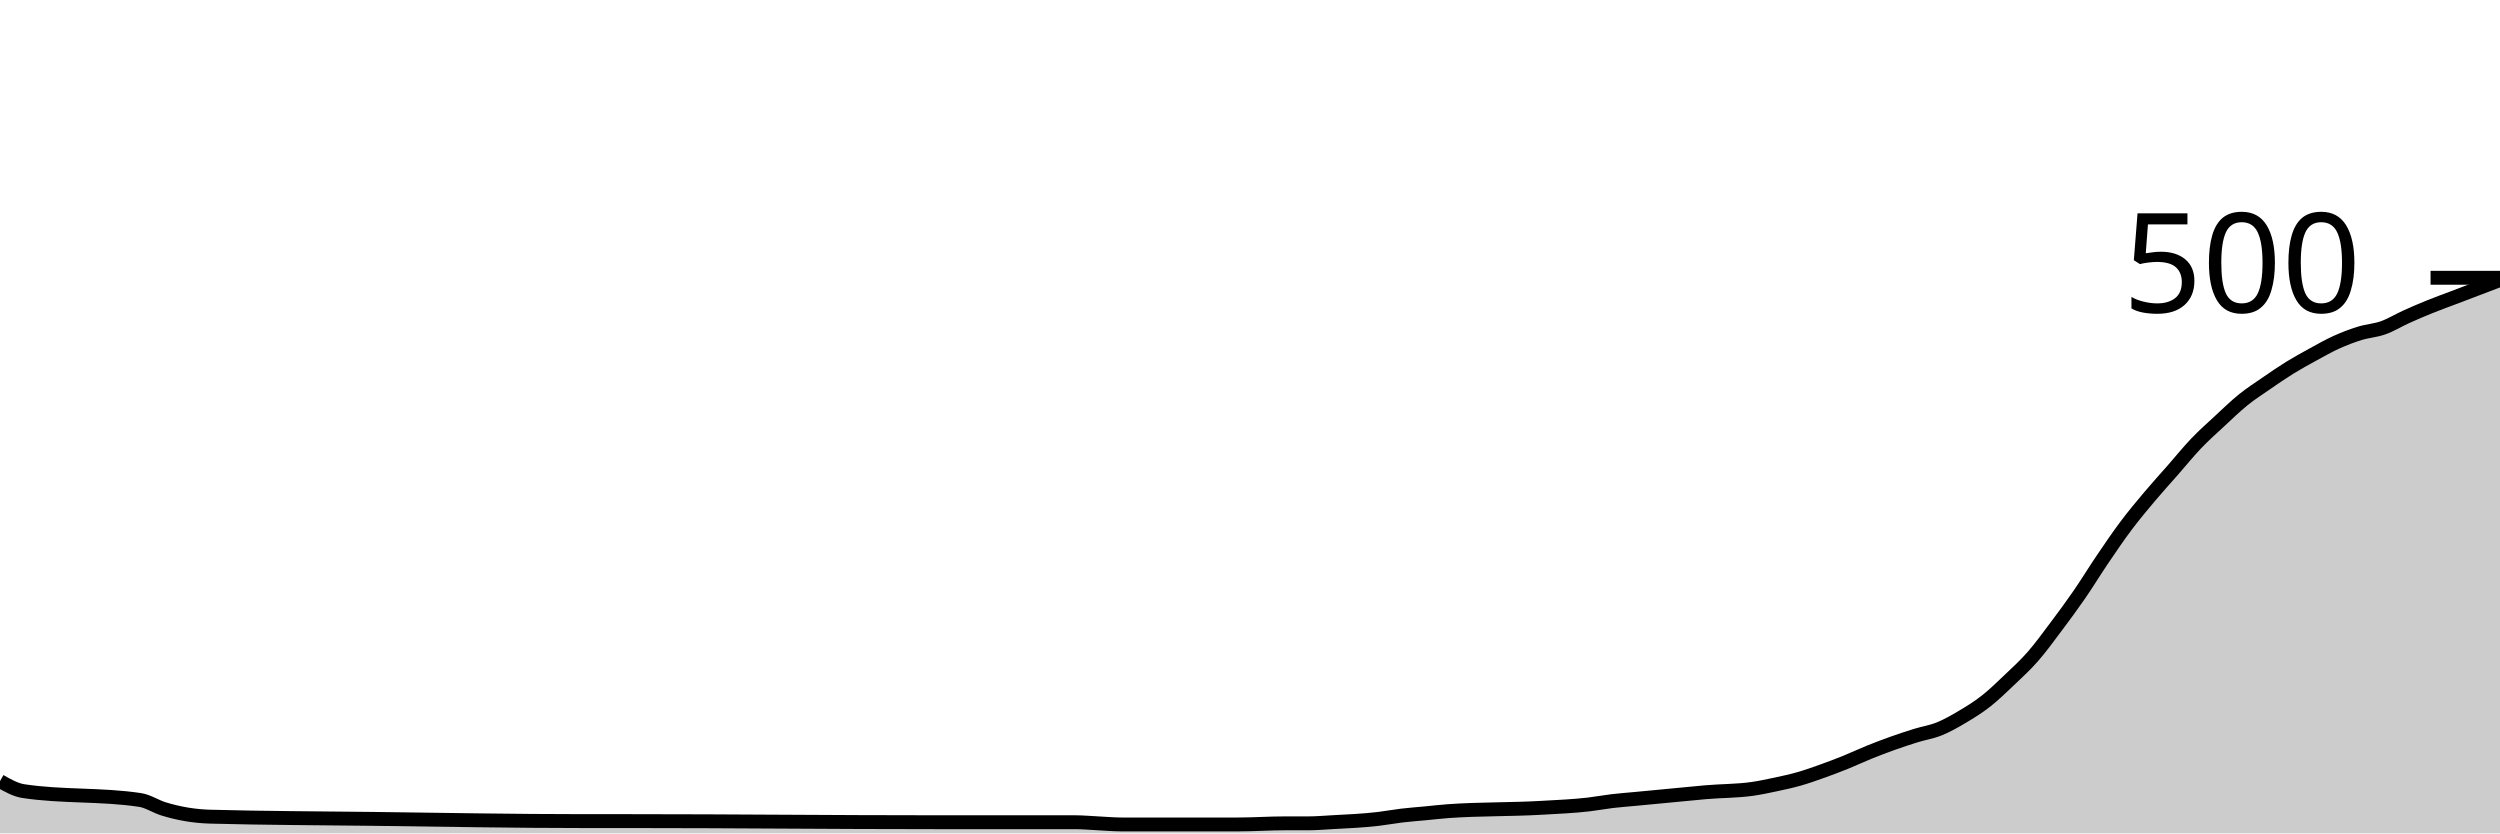
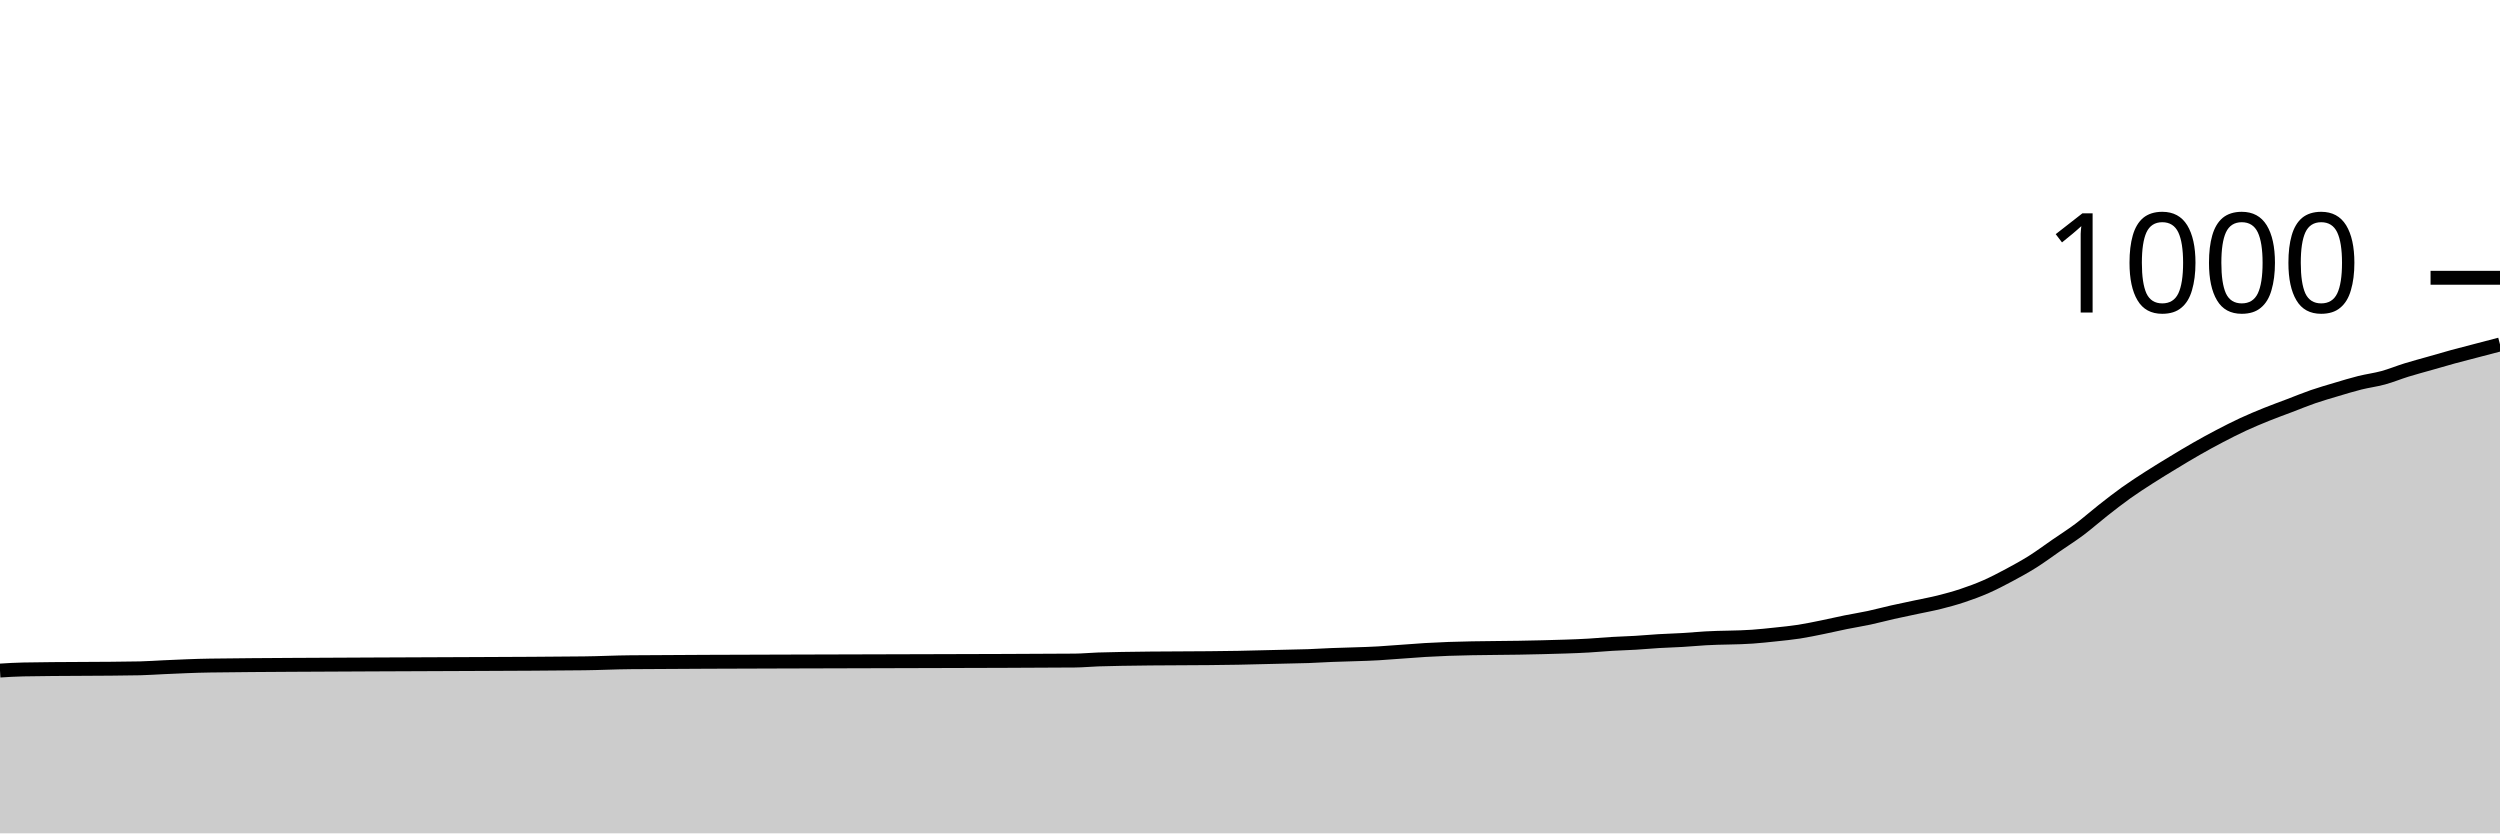
<svg xmlns="http://www.w3.org/2000/svg" viewBox="0 0 180 60">
  <g transform="translate(0,20)">
-     <path class="area" fill="rgba(0, 0, 0, 0.2)" d="M0,36.24C0.561,36.557,1.121,36.875,1.682,36.96C4.486,37.387,7.29,37.173,10.093,37.6C10.654,37.685,11.215,38.067,11.776,38.24C12.897,38.587,14.019,38.77,15.14,38.8C19.065,38.907,22.991,38.912,26.916,38.96C31.963,39.022,37.009,39.12,42.056,39.12C43.178,39.12,44.299,39.12,45.421,39.12C52.71,39.12,60,39.2,67.29,39.2C70.654,39.2,74.019,39.2,77.383,39.2C77.944,39.2,78.505,39.253,79.065,39.28C79.626,39.307,80.187,39.36,80.748,39.36C83.551,39.36,86.355,39.36,89.159,39.36C90.28,39.36,91.402,39.28,92.523,39.28C93.084,39.28,93.645,39.28,94.206,39.28C94.766,39.28,95.327,39.231,95.888,39.2C97.009,39.138,98.131,39.093,99.252,38.96C99.813,38.893,100.374,38.787,100.935,38.72C101.495,38.653,102.056,38.613,102.617,38.56C103.178,38.507,103.738,38.44,104.299,38.4C106.542,38.24,108.785,38.293,111.028,38.16C112.15,38.093,113.271,38.053,114.393,37.92C114.953,37.853,115.514,37.747,116.075,37.68C116.636,37.613,117.196,37.573,117.757,37.52C118.318,37.467,118.879,37.413,119.439,37.36C120,37.307,120.561,37.253,121.121,37.2C121.682,37.147,122.243,37.089,122.804,37.04C123.925,36.942,125.047,36.96,126.168,36.8C126.729,36.72,127.29,36.6,127.85,36.48C128.411,36.36,128.972,36.24,129.533,36.08C130.093,35.92,130.654,35.72,131.215,35.52C131.776,35.32,132.336,35.107,132.897,34.88C133.458,34.653,134.019,34.387,134.579,34.16C135.14,33.933,135.701,33.72,136.262,33.52C136.822,33.32,137.383,33.133,137.944,32.96C138.505,32.787,139.065,32.707,139.626,32.48C140.187,32.253,140.748,31.933,141.308,31.6C141.869,31.267,142.43,30.92,142.991,30.48C143.551,30.04,144.112,29.493,144.673,28.96C145.234,28.427,145.794,27.92,146.355,27.28C146.916,26.64,147.477,25.867,148.037,25.12C148.598,24.373,149.159,23.613,149.72,22.8C150.28,21.987,150.841,21.067,151.402,20.24C151.963,19.413,152.523,18.587,153.084,17.84C153.645,17.093,154.206,16.427,154.766,15.76C155.327,15.093,155.888,14.48,156.449,13.84C157.009,13.2,157.57,12.507,158.131,11.92C158.692,11.333,159.252,10.84,159.813,10.32C160.374,9.8,160.935,9.253,161.495,8.8C162.056,8.347,162.617,7.987,163.178,7.6C163.738,7.213,164.299,6.827,164.86,6.48C165.421,6.133,165.981,5.827,166.542,5.52C167.103,5.213,167.664,4.893,168.224,4.64C168.785,4.387,169.346,4.173,169.907,4C170.467,3.827,171.028,3.8,171.589,3.6C172.15,3.4,172.71,3.053,173.271,2.8C173.832,2.547,174.393,2.307,174.953,2.08C175.514,1.853,176.075,1.653,176.636,1.44C177.196,1.227,177.757,1.013,178.318,0.8C178.879,0.587,179.439,0.373,180,0.16L180,40C179.439,40,178.879,40,178.318,40C177.757,40,177.196,40,176.636,40C176.075,40,175.514,40,174.953,40C174.393,40,173.832,40,173.271,40C172.71,40,172.15,40,171.589,40C171.028,40,170.467,40,169.907,40C169.346,40,168.785,40,168.224,40C167.664,40,167.103,40,166.542,40C165.981,40,165.421,40,164.86,40C164.299,40,163.738,40,163.178,40C162.617,40,162.056,40,161.495,40C160.935,40,160.374,40,159.813,40C159.252,40,158.692,40,158.131,40C157.57,40,157.009,40,156.449,40C155.888,40,155.327,40,154.766,40C154.206,40,153.645,40,153.084,40C152.523,40,151.963,40,151.402,40C150.841,40,150.28,40,149.72,40C149.159,40,148.598,40,148.037,40C147.477,40,146.916,40,146.355,40C145.794,40,145.234,40,144.673,40C144.112,40,143.551,40,142.991,40C142.43,40,141.869,40,141.308,40C140.748,40,140.187,40,139.626,40C139.065,40,138.505,40,137.944,40C137.383,40,136.822,40,136.262,40C135.701,40,135.14,40,134.579,40C134.019,40,133.458,40,132.897,40C132.336,40,131.776,40,131.215,40C130.654,40,130.093,40,129.533,40C128.972,40,128.411,40,127.85,40C127.29,40,126.729,40,126.168,40C125.047,40,123.925,40,122.804,40C122.243,40,121.682,40,121.121,40C120.561,40,120,40,119.439,40C118.879,40,118.318,40,117.757,40C117.196,40,116.636,40,116.075,40C115.514,40,114.953,40,114.393,40C113.271,40,112.15,40,111.028,40C108.785,40,106.542,40,104.299,40C103.738,40,103.178,40,102.617,40C102.056,40,101.495,40,100.935,40C100.374,40,99.813,40,99.252,40C98.131,40,97.009,40,95.888,40C95.327,40,94.766,40,94.206,40C93.645,40,93.084,40,92.523,40C91.402,40,90.28,40,89.159,40C86.355,40,83.551,40,80.748,40C80.187,40,79.626,40,79.065,40C78.505,40,77.944,40,77.383,40C74.019,40,70.654,40,67.29,40C60,40,52.71,40,45.421,40C44.299,40,43.178,40,42.056,40C37.009,40,31.963,40,26.916,40C22.991,40,19.065,40,15.14,40C14.019,40,12.897,40,11.776,40C11.215,40,10.654,40,10.093,40C7.29,40,4.486,40,1.682,40C1.121,40,0.561,40,0,40Z" />
-     <path class="line" stroke="black" fill="none" d="M0,36.24C0.561,36.557,1.121,36.875,1.682,36.96C4.486,37.387,7.29,37.173,10.093,37.6C10.654,37.685,11.215,38.067,11.776,38.24C12.897,38.587,14.019,38.77,15.14,38.8C19.065,38.907,22.991,38.912,26.916,38.96C31.963,39.022,37.009,39.12,42.056,39.12C43.178,39.12,44.299,39.12,45.421,39.12C52.71,39.12,60,39.2,67.29,39.2C70.654,39.2,74.019,39.2,77.383,39.2C77.944,39.2,78.505,39.253,79.065,39.28C79.626,39.307,80.187,39.36,80.748,39.36C83.551,39.36,86.355,39.36,89.159,39.36C90.28,39.36,91.402,39.28,92.523,39.28C93.084,39.28,93.645,39.28,94.206,39.28C94.766,39.28,95.327,39.231,95.888,39.2C97.009,39.138,98.131,39.093,99.252,38.96C99.813,38.893,100.374,38.787,100.935,38.72C101.495,38.653,102.056,38.613,102.617,38.56C103.178,38.507,103.738,38.44,104.299,38.4C106.542,38.24,108.785,38.293,111.028,38.16C112.15,38.093,113.271,38.053,114.393,37.92C114.953,37.853,115.514,37.747,116.075,37.68C116.636,37.613,117.196,37.573,117.757,37.52C118.318,37.467,118.879,37.413,119.439,37.36C120,37.307,120.561,37.253,121.121,37.2C121.682,37.147,122.243,37.089,122.804,37.04C123.925,36.942,125.047,36.96,126.168,36.8C126.729,36.72,127.29,36.6,127.85,36.48C128.411,36.36,128.972,36.24,129.533,36.08C130.093,35.92,130.654,35.72,131.215,35.52C131.776,35.32,132.336,35.107,132.897,34.88C133.458,34.653,134.019,34.387,134.579,34.16C135.14,33.933,135.701,33.72,136.262,33.52C136.822,33.32,137.383,33.133,137.944,32.96C138.505,32.787,139.065,32.707,139.626,32.48C140.187,32.253,140.748,31.933,141.308,31.6C141.869,31.267,142.43,30.92,142.991,30.48C143.551,30.04,144.112,29.493,144.673,28.96C145.234,28.427,145.794,27.92,146.355,27.28C146.916,26.64,147.477,25.867,148.037,25.12C148.598,24.373,149.159,23.613,149.72,22.8C150.28,21.987,150.841,21.067,151.402,20.24C151.963,19.413,152.523,18.587,153.084,17.84C153.645,17.093,154.206,16.427,154.766,15.76C155.327,15.093,155.888,14.48,156.449,13.84C157.009,13.2,157.57,12.507,158.131,11.92C158.692,11.333,159.252,10.84,159.813,10.32C160.374,9.8,160.935,9.253,161.495,8.8C162.056,8.347,162.617,7.987,163.178,7.6C163.738,7.213,164.299,6.827,164.86,6.48C165.421,6.133,165.981,5.827,166.542,5.52C167.103,5.213,167.664,4.893,168.224,4.64C168.785,4.387,169.346,4.173,169.907,4C170.467,3.827,171.028,3.8,171.589,3.6C172.15,3.4,172.71,3.053,173.271,2.8C173.832,2.547,174.393,2.307,174.953,2.08C175.514,1.853,176.075,1.653,176.636,1.44C177.196,1.227,177.757,1.013,178.318,0.8C178.879,0.587,179.439,0.373,180,0.16" />
+     <path class="area" fill="rgba(0, 0, 0, 0.2)" d="M0,28.28C0.561,28.245,1.121,28.211,1.682,28.2C4.486,28.147,7.29,28.173,10.093,28.12C10.654,28.109,11.215,28.064,11.776,28.04C12.897,27.991,14.019,27.935,15.14,27.92C19.065,27.867,22.991,27.864,26.916,27.84C31.963,27.809,37.009,27.813,42.056,27.76C43.178,27.748,44.299,27.688,45.421,27.68C52.71,27.627,60,27.628,67.29,27.6C70.654,27.587,74.019,27.587,77.383,27.56C77.944,27.556,78.505,27.5,79.065,27.48C79.626,27.46,80.187,27.451,80.748,27.44C83.551,27.387,86.355,27.413,89.159,27.36C90.28,27.339,91.402,27.307,92.523,27.28C93.084,27.267,93.645,27.26,94.206,27.24C94.766,27.22,95.327,27.184,95.888,27.16C97.009,27.111,98.131,27.107,99.252,27.04C99.813,27.007,100.374,26.96,100.935,26.92C101.495,26.88,102.056,26.833,102.617,26.8C103.178,26.767,103.738,26.74,104.299,26.72C106.542,26.64,108.785,26.667,111.028,26.6C112.15,26.567,113.271,26.547,114.393,26.48C114.953,26.447,115.514,26.393,116.075,26.36C116.636,26.327,117.196,26.313,117.757,26.28C118.318,26.247,118.879,26.193,119.439,26.16C120,26.127,120.561,26.113,121.121,26.08C121.682,26.047,122.243,25.993,122.804,25.96C123.925,25.893,125.047,25.92,126.168,25.84C126.729,25.8,127.29,25.74,127.85,25.68C128.411,25.62,128.972,25.567,129.533,25.48C130.093,25.393,130.654,25.273,131.215,25.16C131.776,25.047,132.336,24.913,132.897,24.8C133.458,24.687,134.019,24.6,134.579,24.48C135.14,24.36,135.701,24.207,136.262,24.08C136.822,23.953,137.383,23.84,137.944,23.72C138.505,23.6,139.065,23.5,139.626,23.36C140.187,23.22,140.748,23.067,141.308,22.88C141.869,22.693,142.43,22.487,142.991,22.24C143.551,21.993,144.112,21.7,144.673,21.4C145.234,21.1,145.794,20.793,146.355,20.44C146.916,20.087,147.477,19.667,148.037,19.28C148.598,18.893,149.159,18.54,149.72,18.12C150.28,17.7,150.841,17.2,151.402,16.76C151.963,16.32,152.523,15.88,153.084,15.48C153.645,15.08,154.206,14.72,154.766,14.36C155.327,14,155.888,13.66,156.449,13.32C157.009,12.98,157.57,12.64,158.131,12.32C158.692,12,159.252,11.693,159.813,11.4C160.374,11.107,160.935,10.82,161.495,10.56C162.056,10.3,162.617,10.067,163.178,9.84C163.738,9.613,164.299,9.413,164.86,9.2C165.421,8.987,165.981,8.753,166.542,8.56C167.103,8.367,167.664,8.207,168.224,8.04C168.785,7.873,169.346,7.7,169.907,7.56C170.467,7.42,171.028,7.353,171.589,7.2C172.15,7.047,172.71,6.813,173.271,6.64C173.832,6.467,174.393,6.32,174.953,6.16C175.514,6,176.075,5.833,176.636,5.68C177.196,5.527,177.757,5.387,178.318,5.24C178.879,5.093,179.439,4.947,180,4.8L180,40C179.439,40,178.879,40,178.318,40C177.757,40,177.196,40,176.636,40C176.075,40,175.514,40,174.953,40C174.393,40,173.832,40,173.271,40C172.71,40,172.15,40,171.589,40C171.028,40,170.467,40,169.907,40C169.346,40,168.785,40,168.224,40C167.664,40,167.103,40,166.542,40C165.981,40,165.421,40,164.86,40C164.299,40,163.738,40,163.178,40C162.617,40,162.056,40,161.495,40C160.935,40,160.374,40,159.813,40C159.252,40,158.692,40,158.131,40C157.57,40,157.009,40,156.449,40C155.888,40,155.327,40,154.766,40C154.206,40,153.645,40,153.084,40C152.523,40,151.963,40,151.402,40C150.841,40,150.28,40,149.72,40C149.159,40,148.598,40,148.037,40C147.477,40,146.916,40,146.355,40C145.794,40,145.234,40,144.673,40C144.112,40,143.551,40,142.991,40C142.43,40,141.869,40,141.308,40C140.748,40,140.187,40,139.626,40C139.065,40,138.505,40,137.944,40C137.383,40,136.822,40,136.262,40C135.701,40,135.14,40,134.579,40C134.019,40,133.458,40,132.897,40C132.336,40,131.776,40,131.215,40C130.654,40,130.093,40,129.533,40C128.972,40,128.411,40,127.85,40C127.29,40,126.729,40,126.168,40C125.047,40,123.925,40,122.804,40C122.243,40,121.682,40,121.121,40C120.561,40,120,40,119.439,40C118.879,40,118.318,40,117.757,40C117.196,40,116.636,40,116.075,40C115.514,40,114.953,40,114.393,40C113.271,40,112.15,40,111.028,40C108.785,40,106.542,40,104.299,40C103.738,40,103.178,40,102.617,40C102.056,40,101.495,40,100.935,40C100.374,40,99.813,40,99.252,40C98.131,40,97.009,40,95.888,40C95.327,40,94.766,40,94.206,40C93.645,40,93.084,40,92.523,40C91.402,40,90.28,40,89.159,40C86.355,40,83.551,40,80.748,40C80.187,40,79.626,40,79.065,40C78.505,40,77.944,40,77.383,40C74.019,40,70.654,40,67.29,40C60,40,52.71,40,45.421,40C44.299,40,43.178,40,42.056,40C37.009,40,31.963,40,26.916,40C22.991,40,19.065,40,15.14,40C14.019,40,12.897,40,11.776,40C11.215,40,10.654,40,10.093,40C7.29,40,4.486,40,1.682,40C1.121,40,0.561,40,0,40Z" />
+     <path class="line" stroke="black" fill="none" d="M0,28.28C0.561,28.245,1.121,28.211,1.682,28.2C4.486,28.147,7.29,28.173,10.093,28.12C10.654,28.109,11.215,28.064,11.776,28.04C12.897,27.991,14.019,27.935,15.14,27.92C19.065,27.867,22.991,27.864,26.916,27.84C31.963,27.809,37.009,27.813,42.056,27.76C43.178,27.748,44.299,27.688,45.421,27.68C52.71,27.627,60,27.628,67.29,27.6C70.654,27.587,74.019,27.587,77.383,27.56C77.944,27.556,78.505,27.5,79.065,27.48C79.626,27.46,80.187,27.451,80.748,27.44C83.551,27.387,86.355,27.413,89.159,27.36C90.28,27.339,91.402,27.307,92.523,27.28C93.084,27.267,93.645,27.26,94.206,27.24C94.766,27.22,95.327,27.184,95.888,27.16C97.009,27.111,98.131,27.107,99.252,27.04C99.813,27.007,100.374,26.96,100.935,26.92C101.495,26.88,102.056,26.833,102.617,26.8C103.178,26.767,103.738,26.74,104.299,26.72C106.542,26.64,108.785,26.667,111.028,26.6C112.15,26.567,113.271,26.547,114.393,26.48C114.953,26.447,115.514,26.393,116.075,26.36C116.636,26.327,117.196,26.313,117.757,26.28C118.318,26.247,118.879,26.193,119.439,26.16C120,26.127,120.561,26.113,121.121,26.08C121.682,26.047,122.243,25.993,122.804,25.96C123.925,25.893,125.047,25.92,126.168,25.84C126.729,25.8,127.29,25.74,127.85,25.68C128.411,25.62,128.972,25.567,129.533,25.48C130.093,25.393,130.654,25.273,131.215,25.16C131.776,25.047,132.336,24.913,132.897,24.8C133.458,24.687,134.019,24.6,134.579,24.48C135.14,24.36,135.701,24.207,136.262,24.08C136.822,23.953,137.383,23.84,137.944,23.72C138.505,23.6,139.065,23.5,139.626,23.36C140.187,23.22,140.748,23.067,141.308,22.88C141.869,22.693,142.43,22.487,142.991,22.24C143.551,21.993,144.112,21.7,144.673,21.4C145.234,21.1,145.794,20.793,146.355,20.44C146.916,20.087,147.477,19.667,148.037,19.28C148.598,18.893,149.159,18.54,149.72,18.12C150.28,17.7,150.841,17.2,151.402,16.76C151.963,16.32,152.523,15.88,153.084,15.48C153.645,15.08,154.206,14.72,154.766,14.36C155.327,14,155.888,13.66,156.449,13.32C157.009,12.98,157.57,12.64,158.131,12.32C158.692,12,159.252,11.693,159.813,11.4C160.374,11.107,160.935,10.82,161.495,10.56C162.056,10.3,162.617,10.067,163.178,9.84C163.738,9.613,164.299,9.413,164.86,9.2C165.421,8.987,165.981,8.753,166.542,8.56C167.103,8.367,167.664,8.207,168.224,8.04C168.785,7.873,169.346,7.7,169.907,7.56C170.467,7.42,171.028,7.353,171.589,7.2C172.15,7.047,172.71,6.813,173.271,6.64C173.832,6.467,174.393,6.32,174.953,6.16C175.514,6,176.075,5.833,176.636,5.68C177.196,5.527,177.757,5.387,178.318,5.24C178.879,5.093,179.439,4.947,180,4.8" />
    <path class="axis-ceiling" stroke-width="1" stroke="black" fill="none" d="M175,0L180,0" />
-     <text class="axis-ceiling-label" font-family="sans-serif" text-anchor="end" font-size="10px" x="170" y="2.5">500</text>
+     <text class="axis-ceiling-label" font-family="sans-serif" text-anchor="end" font-size="10px" x="170" y="2.5">1000</text>
  </g>
</svg>
